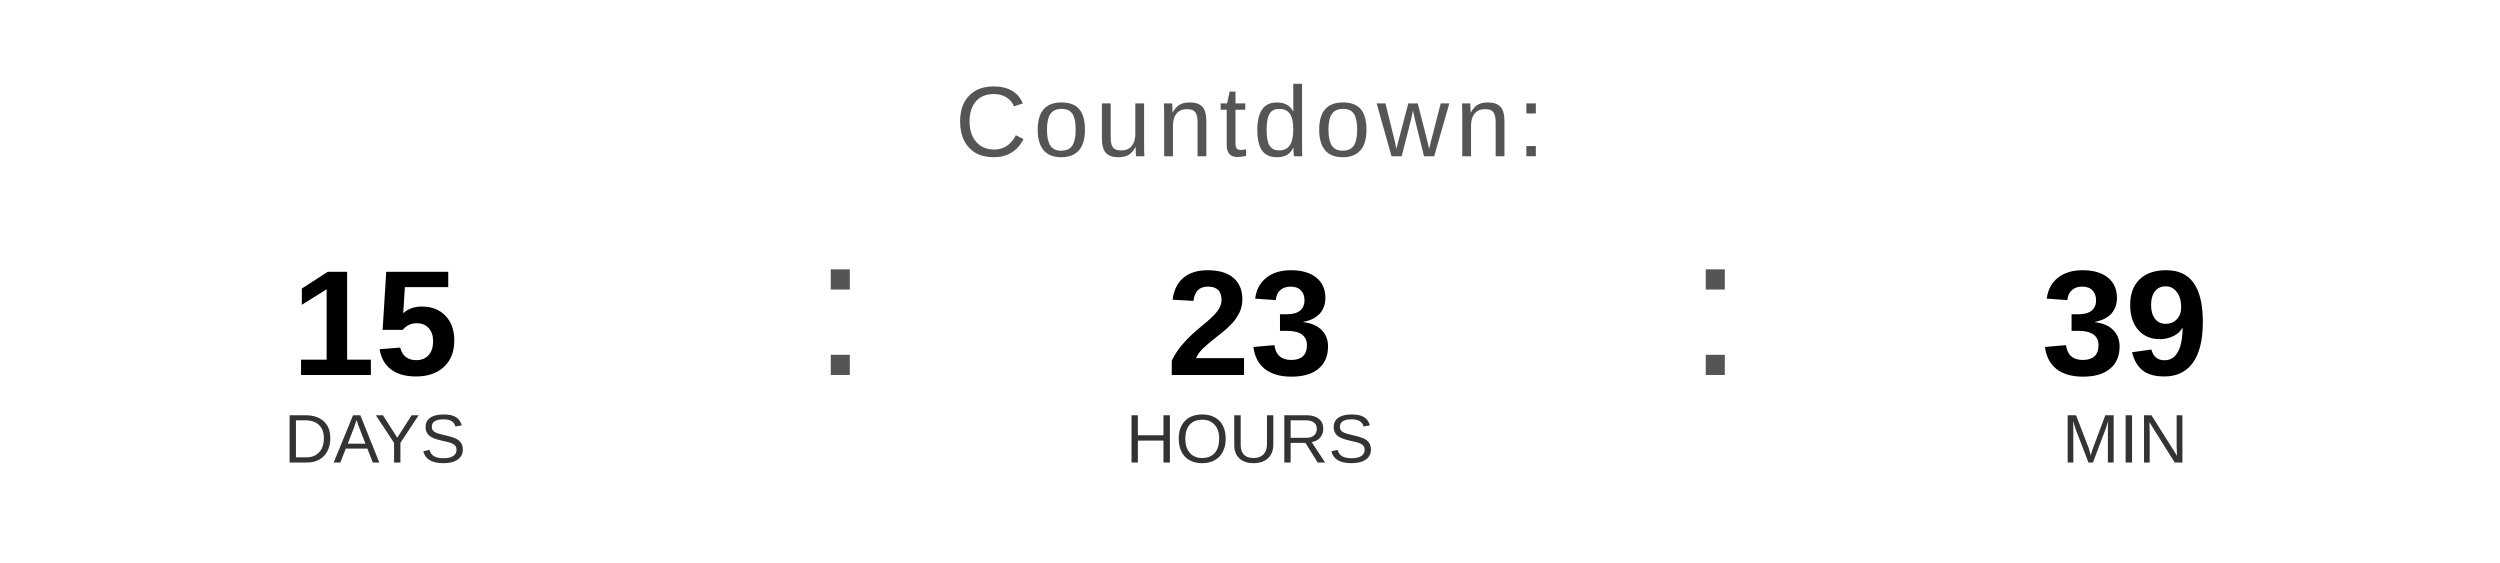
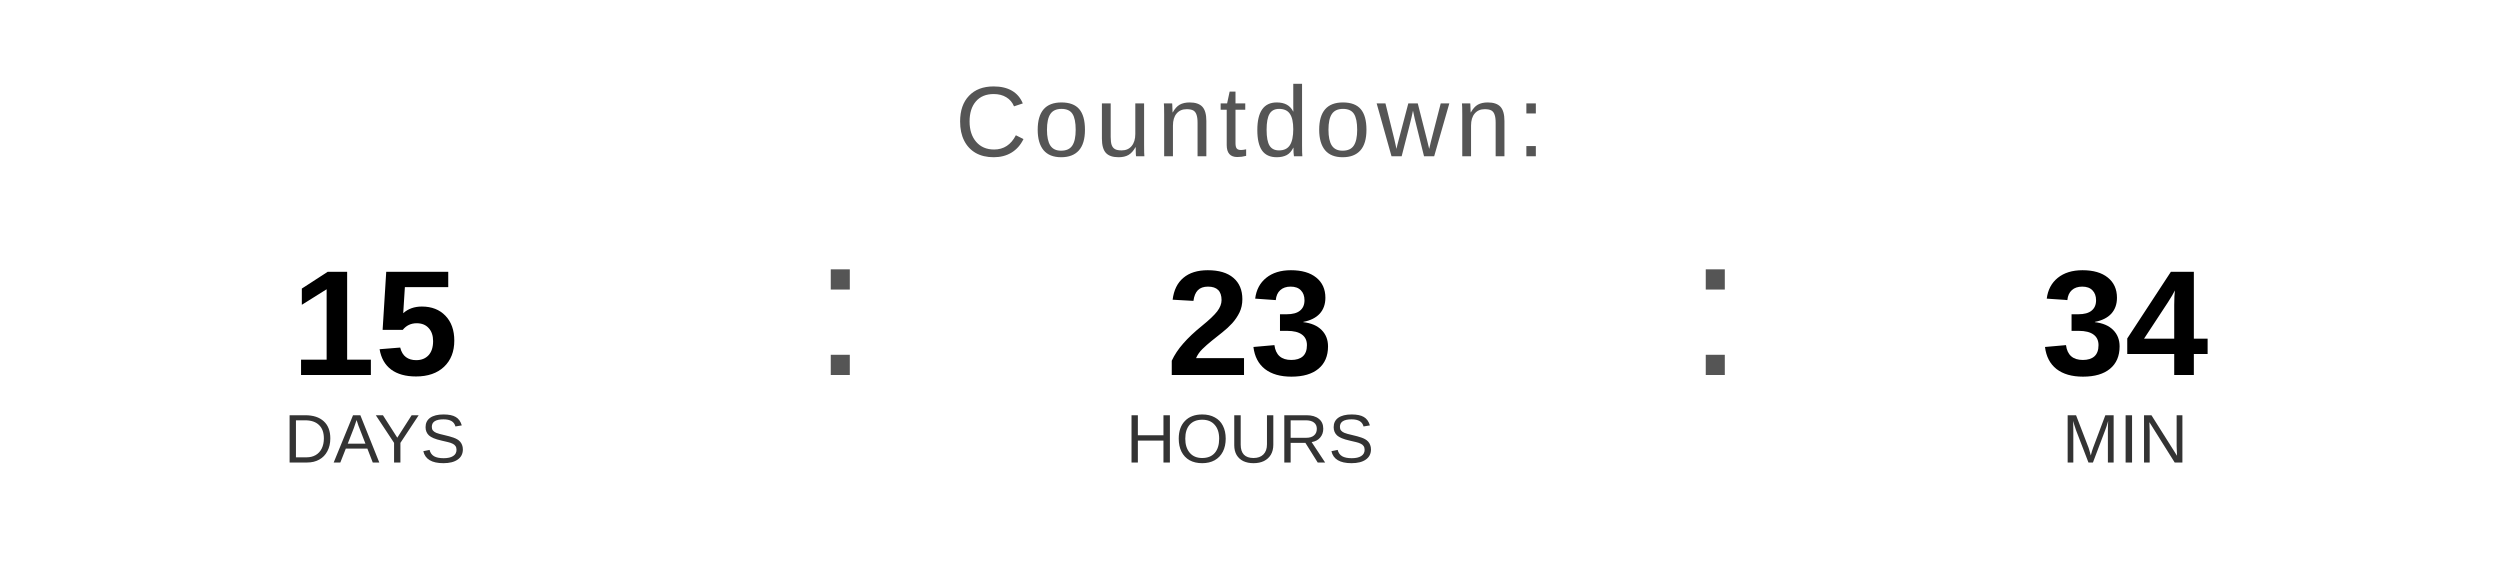
<svg xmlns="http://www.w3.org/2000/svg" width="400" height="90" viewBox="0 0 400 90">
  <text x="200" y="25" font-family="Arial, Helvetica, sans-serif" font-size="16" fill="#555555" text-anchor="middle" letter-spacing="1">
    Countdown:
  </text>
  <text x="60" y="60" font-family="Arial, Helvetica, sans-serif" font-size="24" font-weight="bold" fill="#000000" text-anchor="middle">15</text>
  <text x="60" y="74" font-family="Arial, Helvetica, sans-serif" font-size="11" fill="#333333" text-anchor="middle">DAYS</text>
  <text x="130" y="60" font-family="Arial, sans-serif" font-size="32" fill="#555555">:</text>
  <text x="200" y="60" font-family="Arial, Helvetica, sans-serif" font-size="24" font-weight="bold" fill="#000000" text-anchor="middle">23</text>
  <text x="200" y="74" font-family="Arial, Helvetica, sans-serif" font-size="11" fill="#333333" text-anchor="middle">HOURS</text>
  <text x="270" y="60" font-family="Arial, sans-serif" font-size="32" fill="#555555">:</text>
-   <text x="340" y="60" font-family="Arial, Helvetica, sans-serif" font-size="24" font-weight="bold" fill="#000000" text-anchor="middle">39</text>
+   <text x="340" y="60" font-family="Arial, Helvetica, sans-serif" font-size="24" font-weight="bold" fill="#000000" text-anchor="middle">34</text>
  <text x="340" y="74" font-family="Arial, Helvetica, sans-serif" font-size="11" fill="#333333" text-anchor="middle">MIN</text>
</svg>
